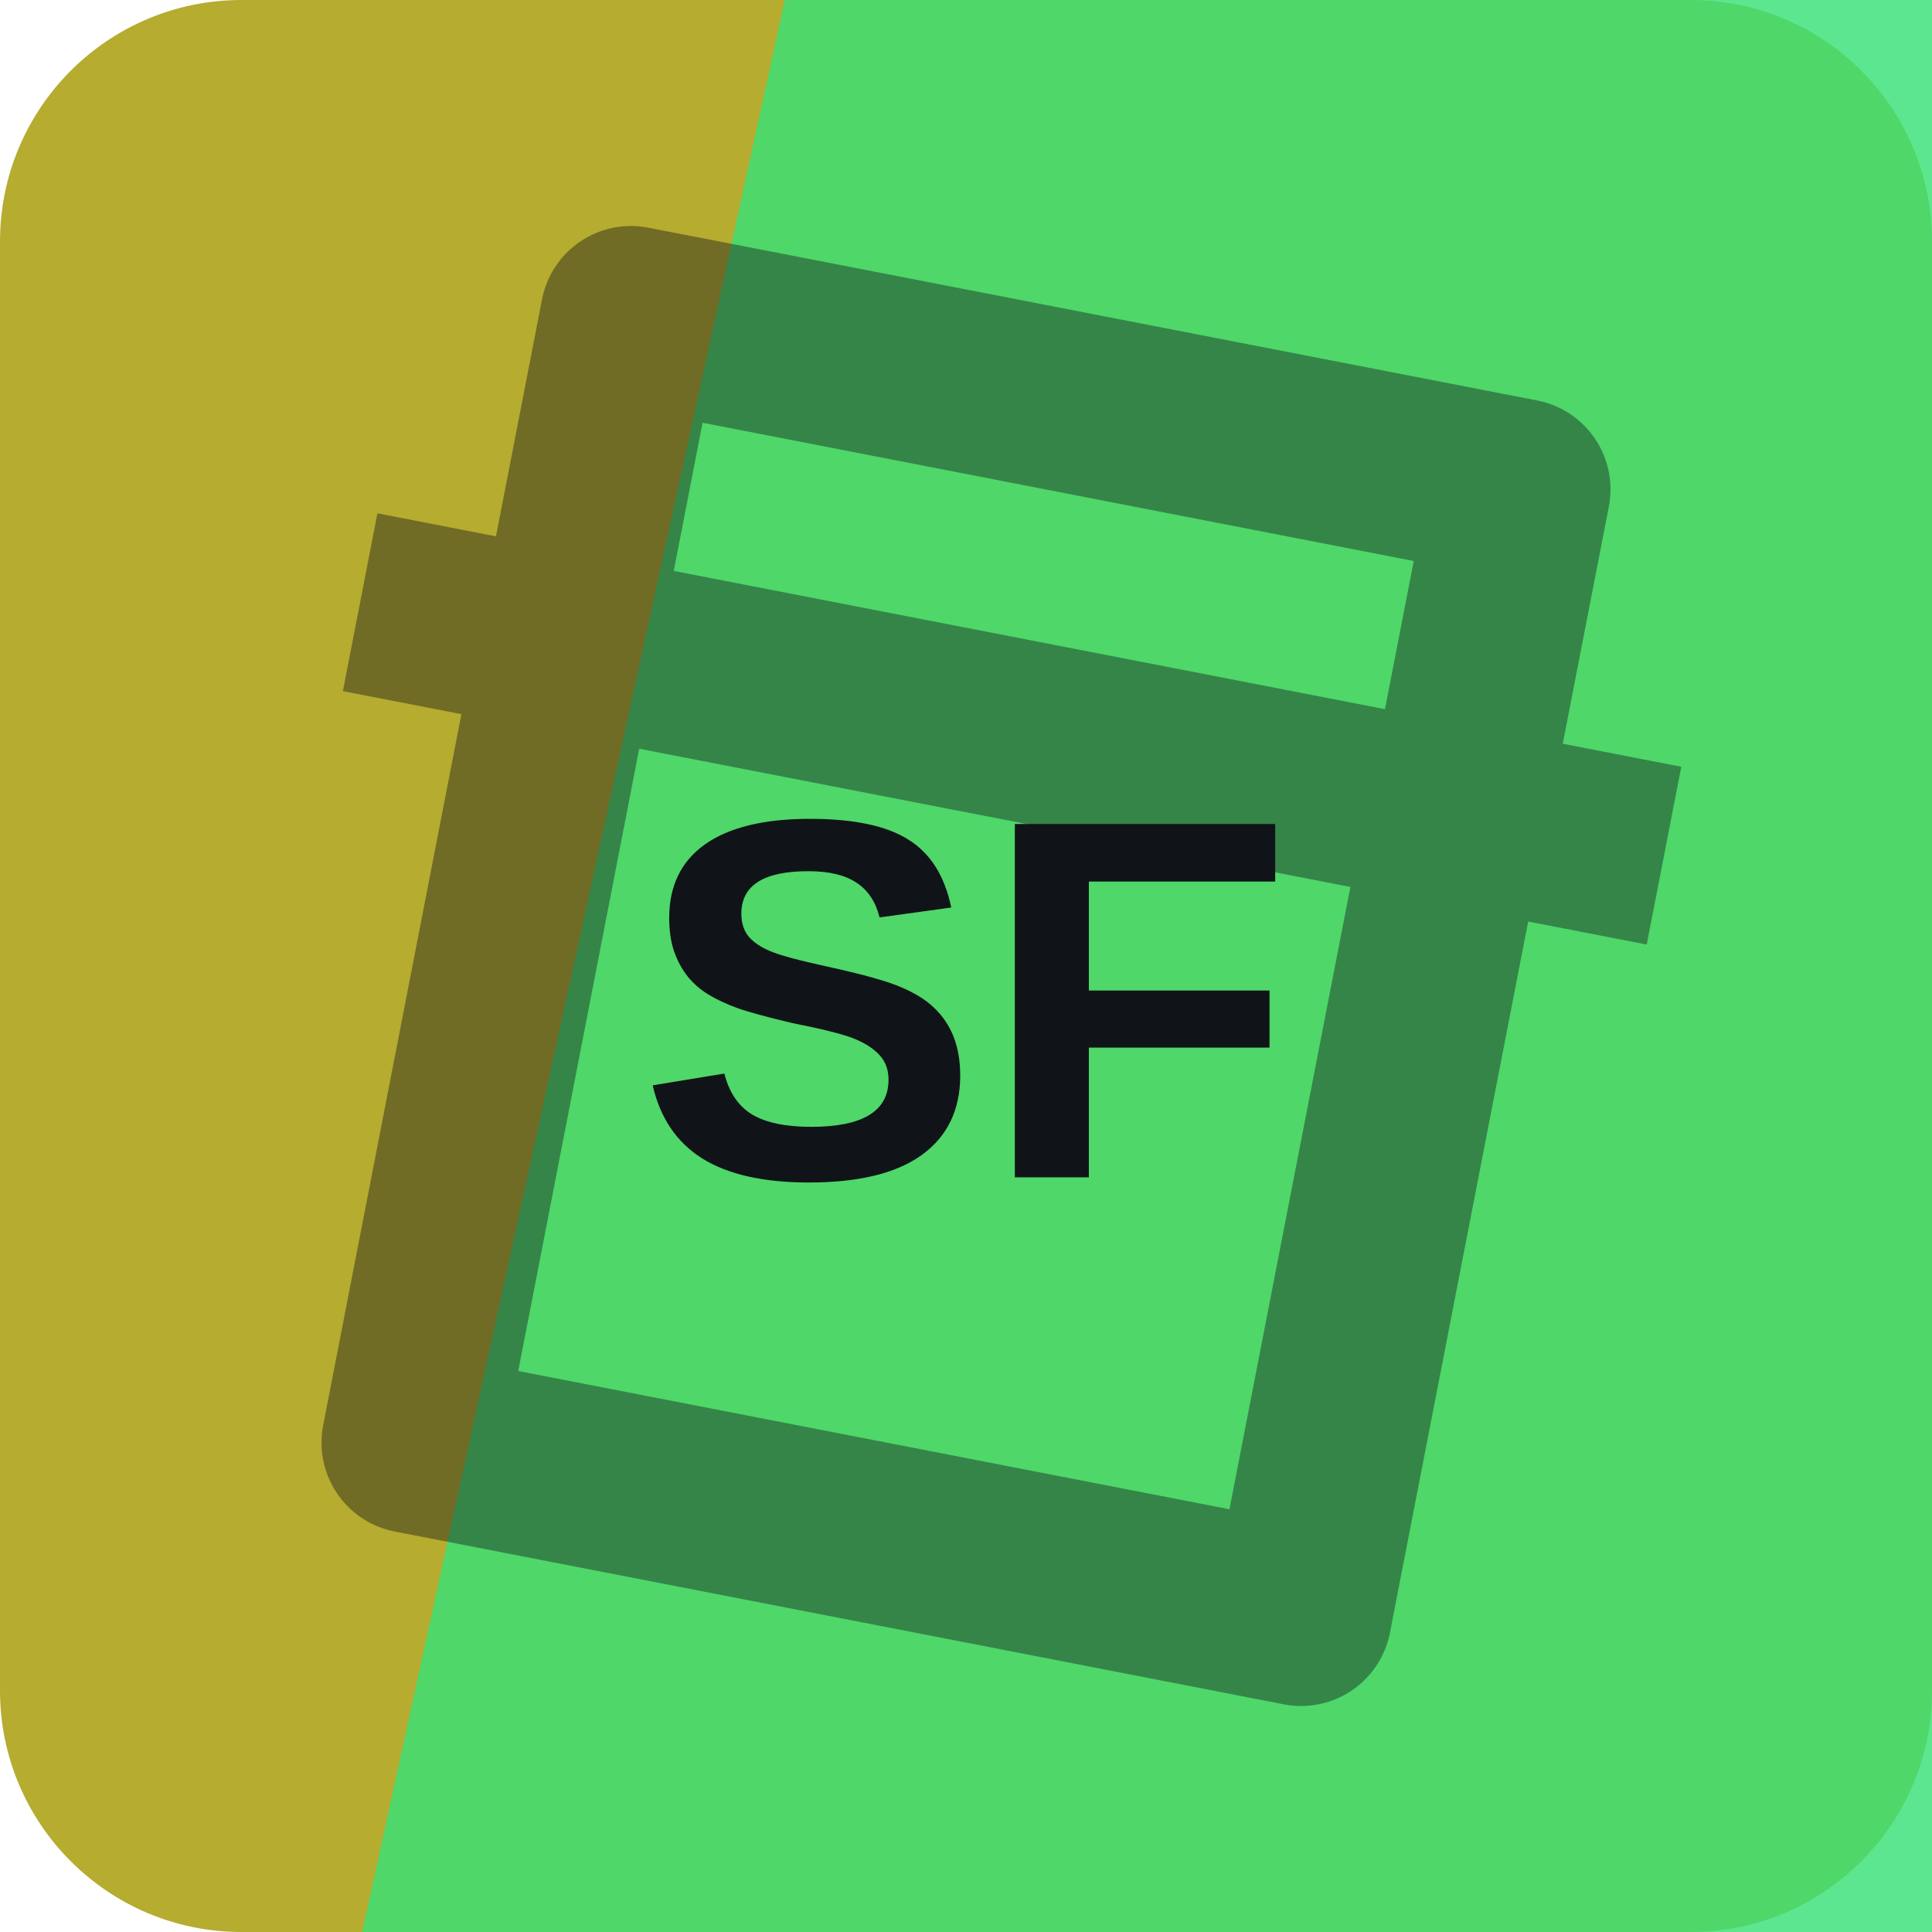
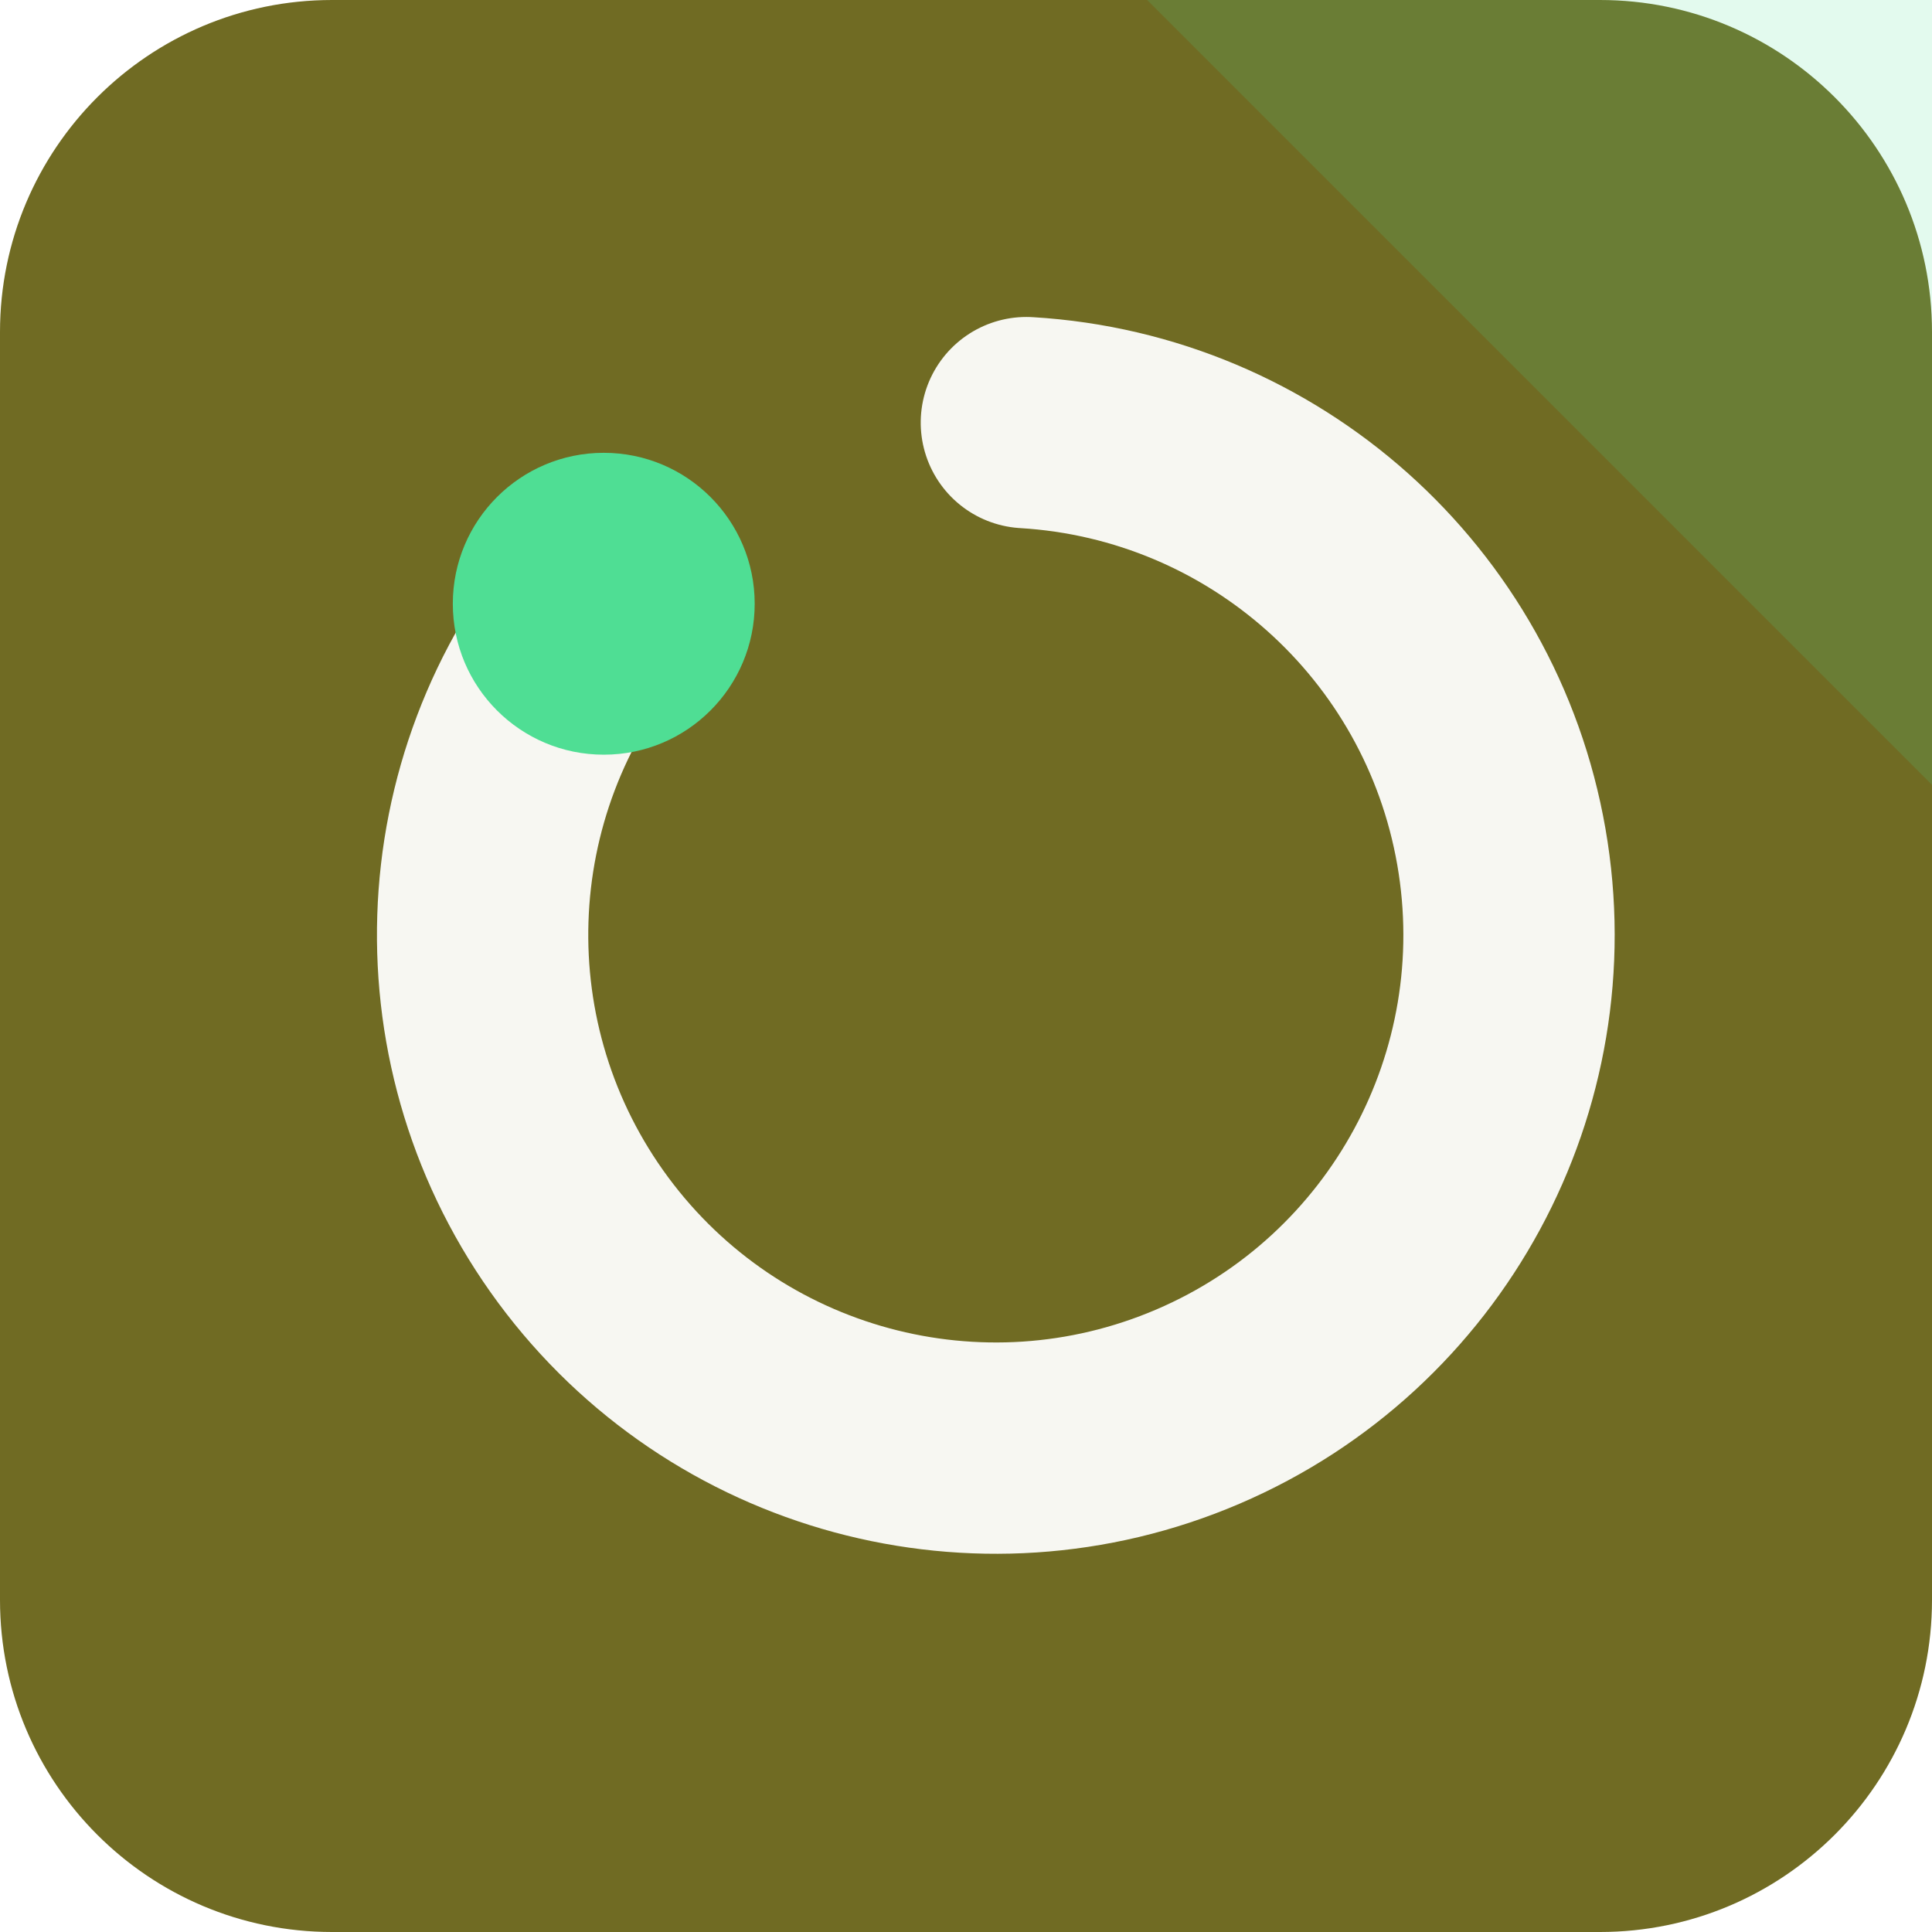
<svg xmlns="http://www.w3.org/2000/svg" width="64" height="64" viewBox="0 0 64 64" role="img">
-   <rect width="64" height="64" rx="8" fill="hsl(56 58% 45%)" />
-   <path d="M26 0h38v64H12Z" fill="hsl(142 73% 55%)" opacity="0.82" />
-   <g transform="rotate(11 32 32)" opacity="0.42">
-     <path d="M17 13h30v38H17zM10 24h44" fill="none" stroke="#101418" stroke-width="6" stroke-linejoin="round" />
+   <rect width="64" height="64" rx="11" fill="hsl(56 52% 29%)" />
+   <path d="M64 0v26L38 0Z" fill="hsl(149 68% 59%)" opacity="0.16" />
+   <g transform="rotate(270 32 32)">
+     <path d="M44 20a17 17 0 1 0 6 14" fill="none" stroke="hsl(56 24% 96%)" stroke-width="7" stroke-linecap="round" />
+     <circle cx="44" cy="20" r="5" fill="hsl(149 68% 59%)" />
  </g>
-   <text x="32" y="39" text-anchor="middle" fill="#101418" font-family="Arial,Helvetica,sans-serif" font-size="17" font-weight="700" letter-spacing="0">SF</text>
</svg>
